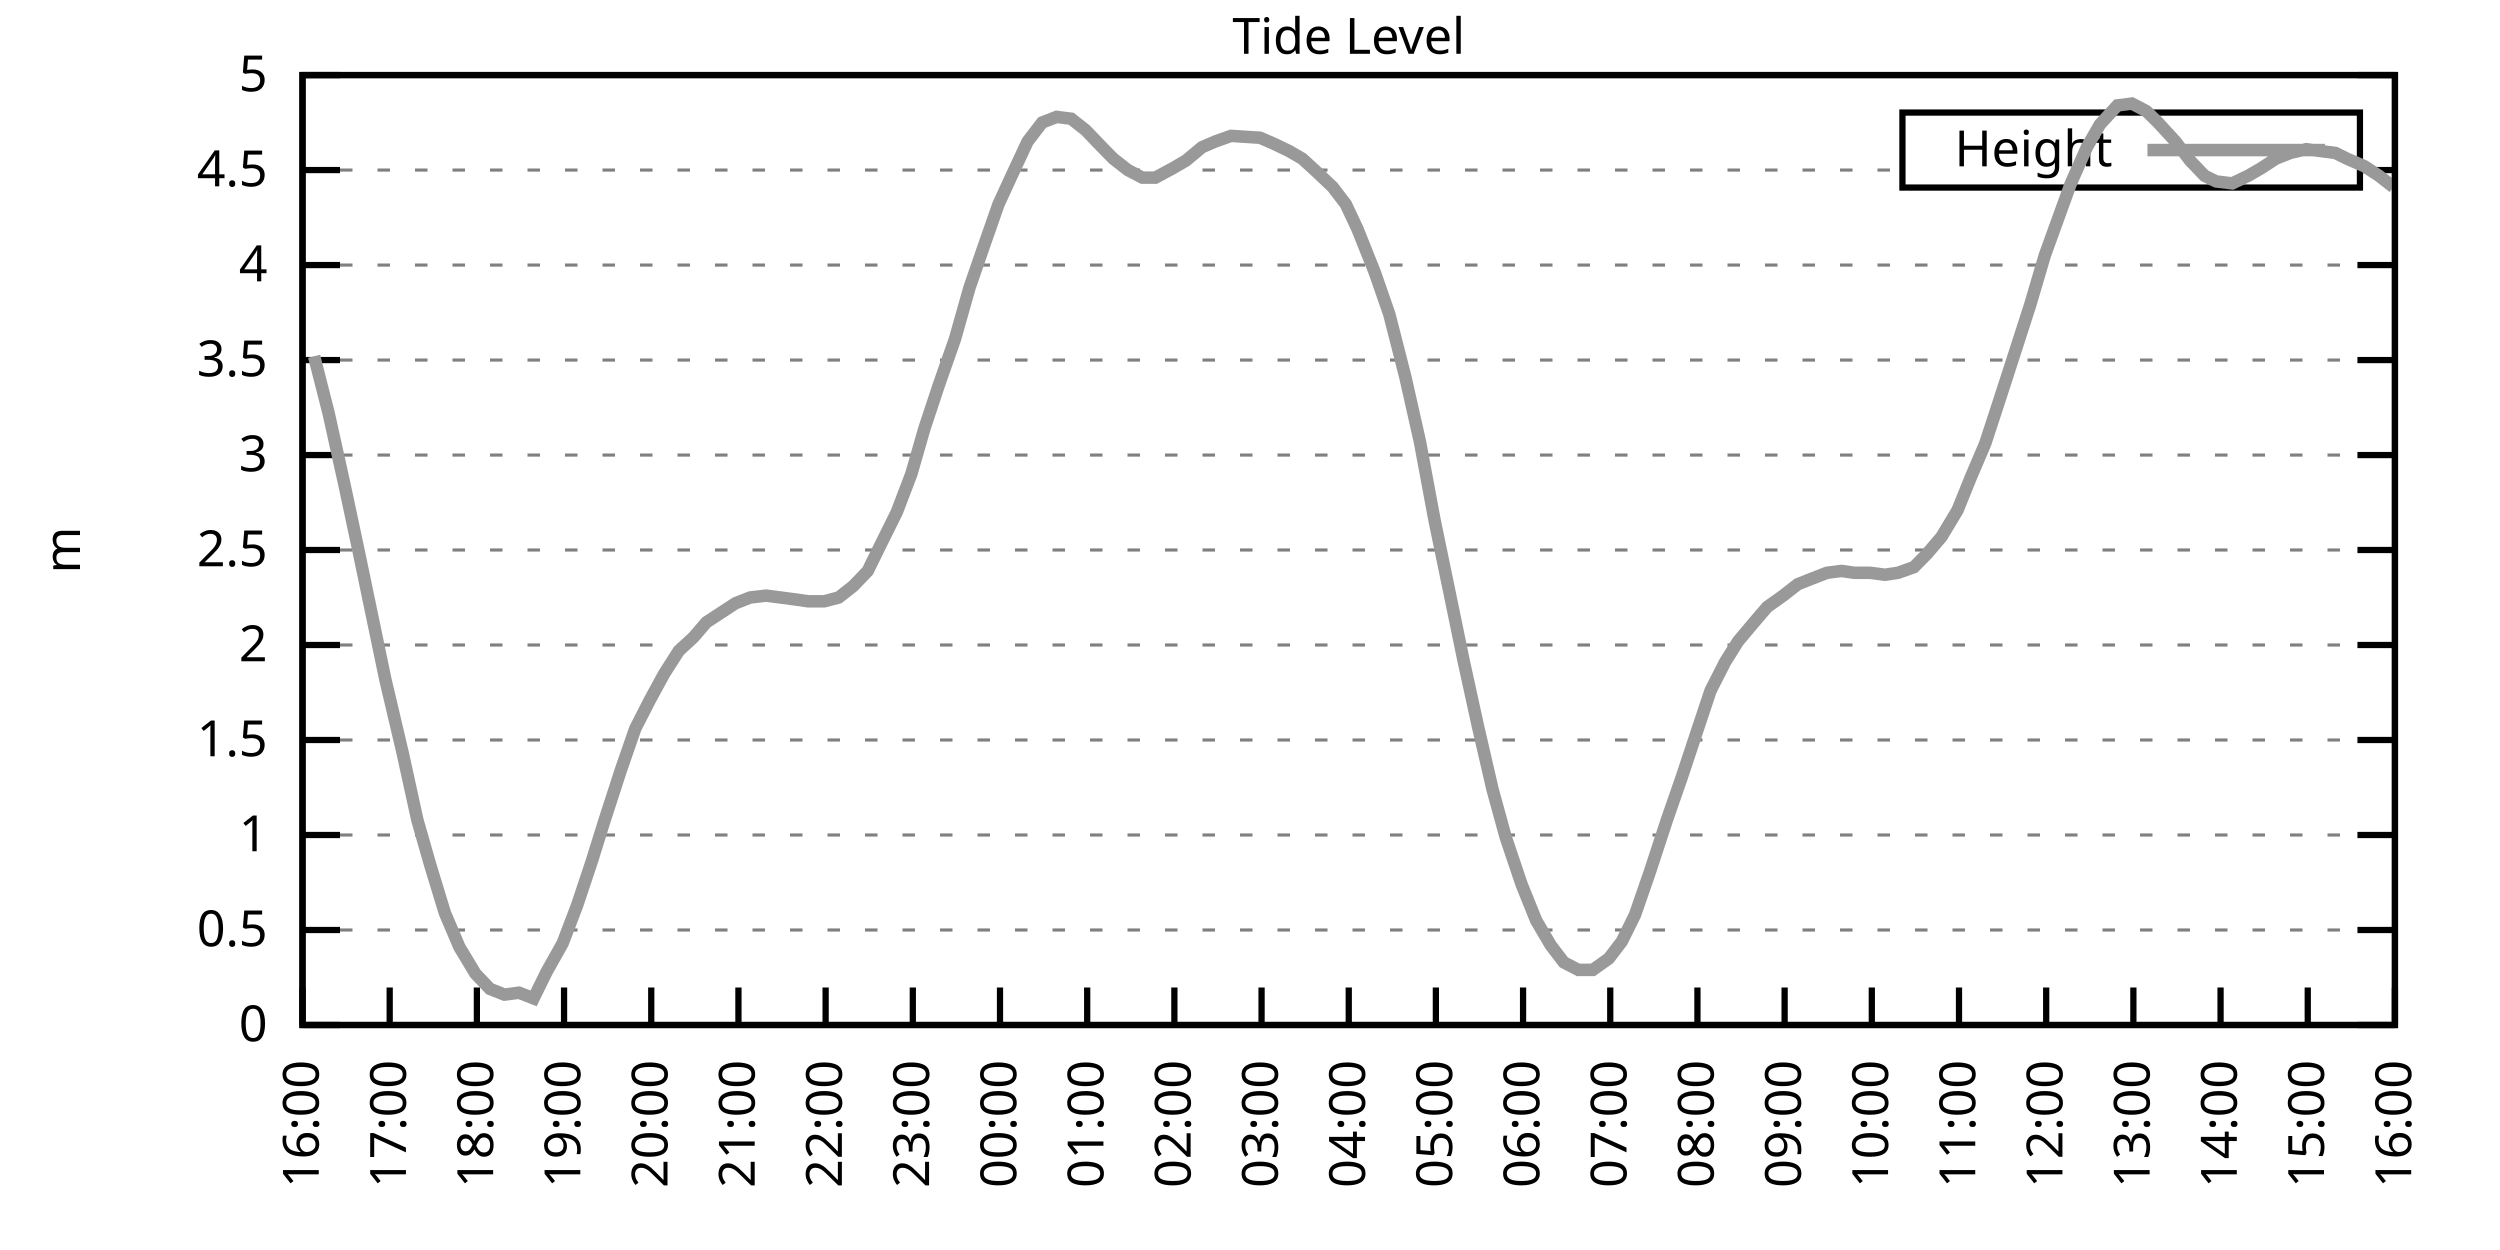
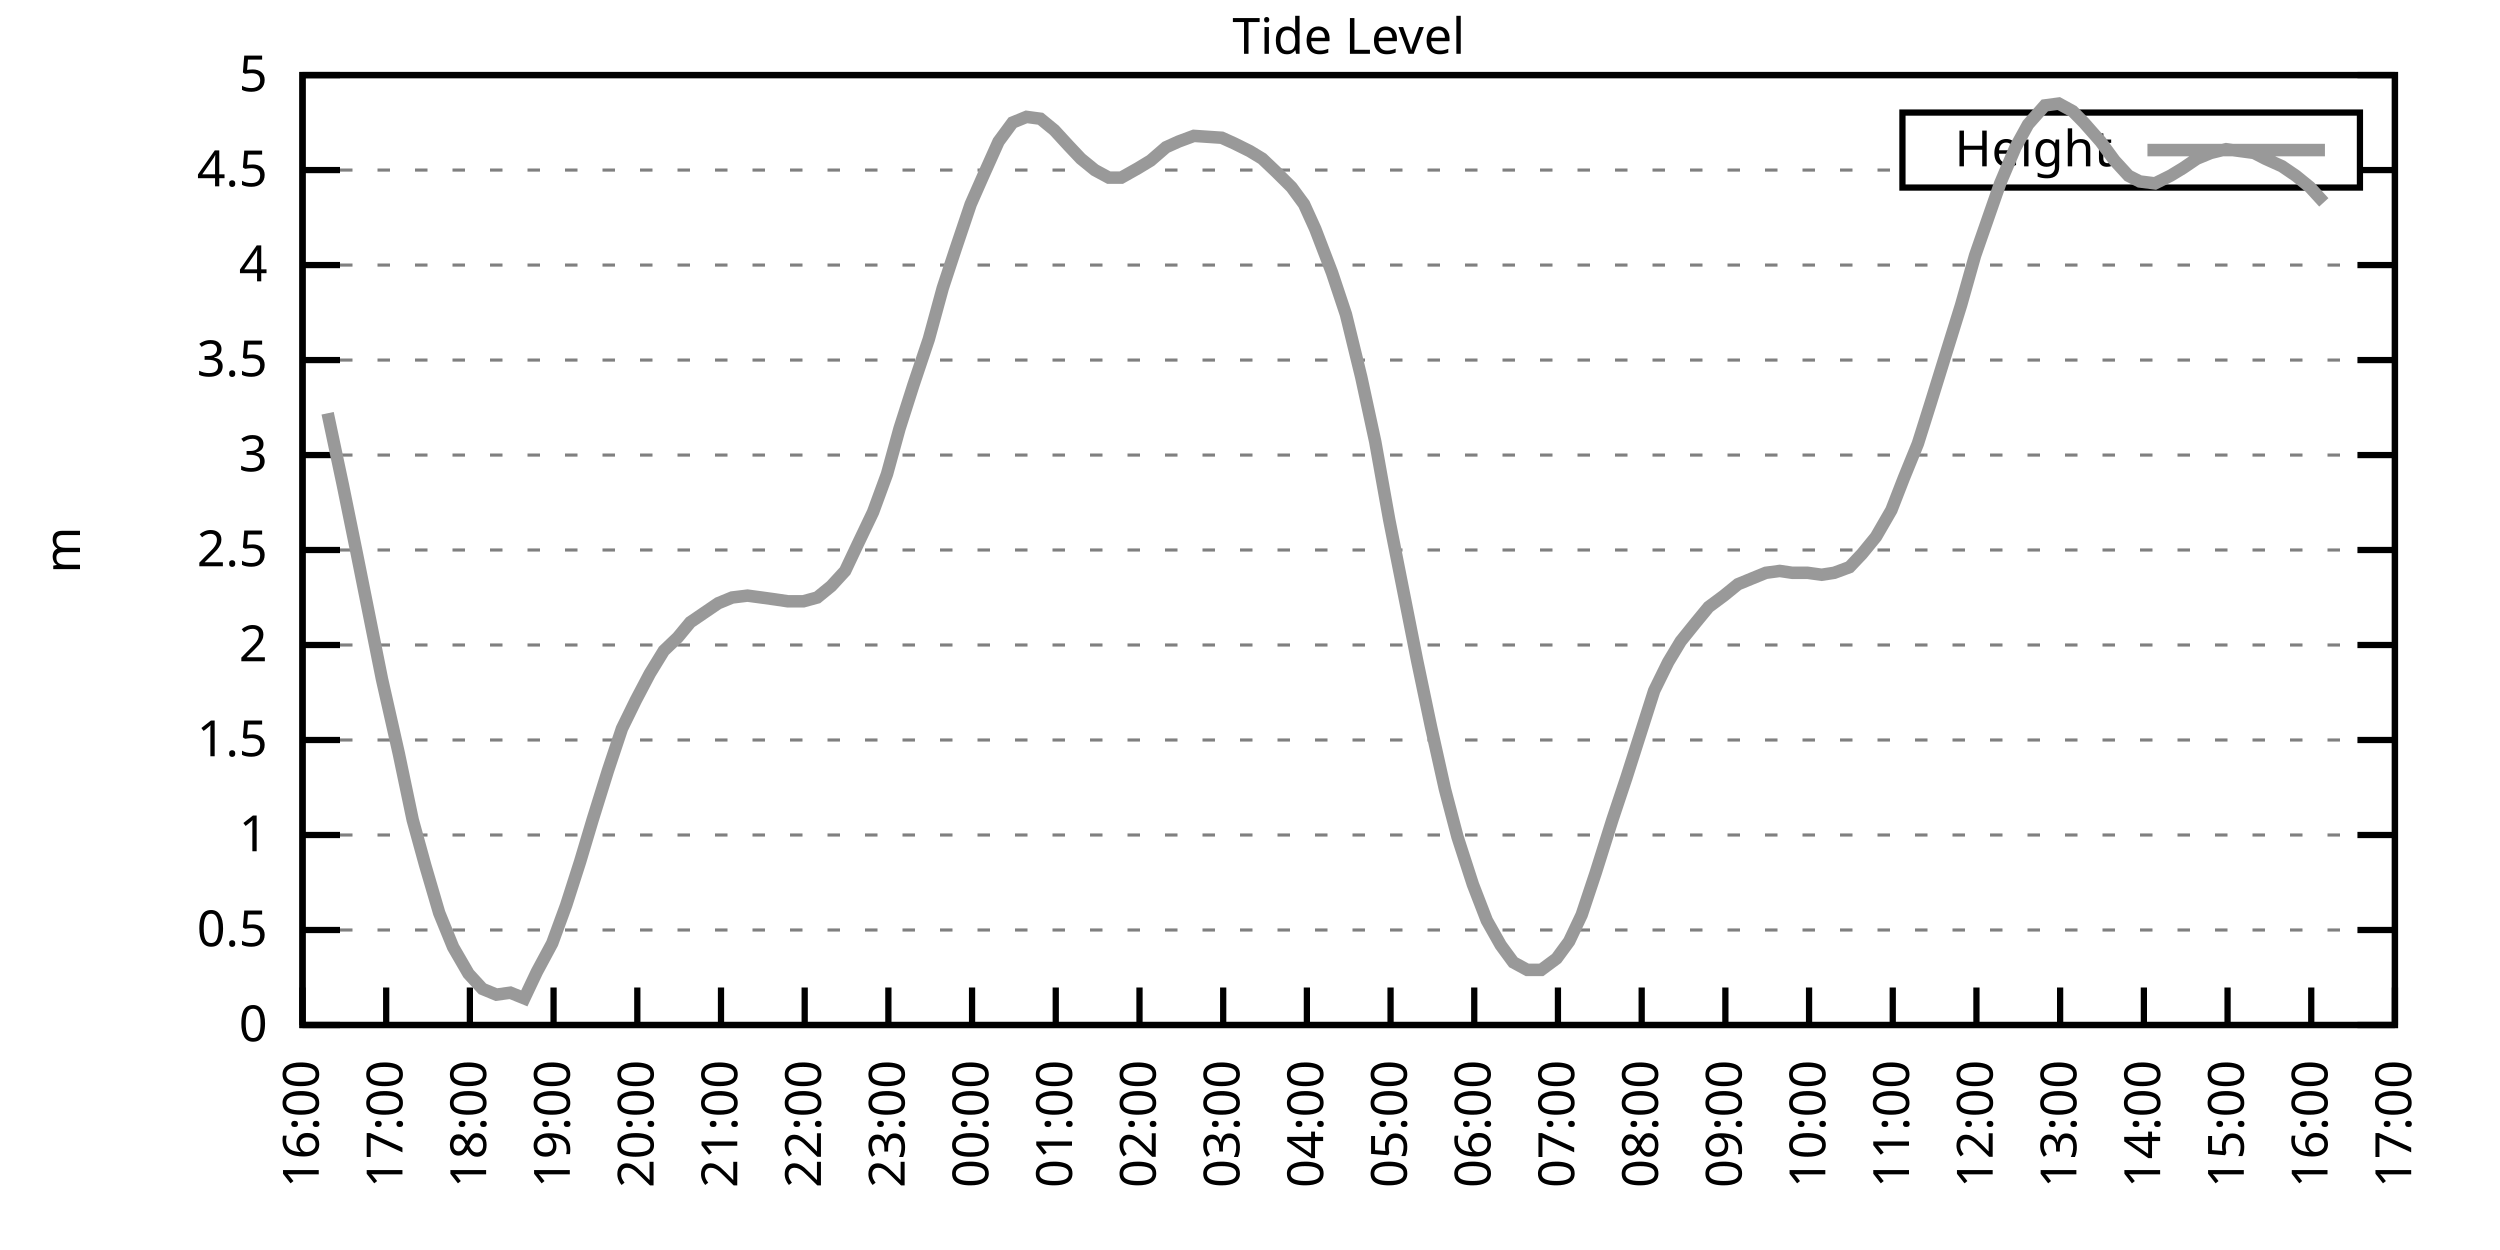
<svg xmlns="http://www.w3.org/2000/svg" xmlns:xlink="http://www.w3.org/1999/xlink" width="400" height="200" viewBox="0 0 400 200">
  <g id="gnuplot_canvas">
    <rect x="0" y="0" width="400" height="200" fill="none" />
    <defs>
      <circle id="gpDot" r="0.5" stroke-width="0.5" stroke="currentColor" />
      <path id="gpPt0" stroke-width="0.333" stroke="currentColor" d="M-1,0 h2 M0,-1 v2" />
      <path id="gpPt1" stroke-width="0.333" stroke="currentColor" d="M-1,-1 L1,1 M1,-1 L-1,1" />
      <path id="gpPt2" stroke-width="0.333" stroke="currentColor" d="M-1,0 L1,0 M0,-1 L0,1 M-1,-1 L1,1 M-1,1 L1,-1" />
      <rect id="gpPt3" stroke-width="0.333" stroke="currentColor" x="-1" y="-1" width="2" height="2" />
      <rect id="gpPt4" stroke-width="0.333" stroke="currentColor" fill="currentColor" x="-1" y="-1" width="2" height="2" />
      <circle id="gpPt5" stroke-width="0.333" stroke="currentColor" cx="0" cy="0" r="1" />
      <use xlink:href="#gpPt5" id="gpPt6" fill="currentColor" stroke="none" />
      <path id="gpPt7" stroke-width="0.333" stroke="currentColor" d="M0,-1.33 L-1.33,0.67 L1.33,0.67 z" />
      <use xlink:href="#gpPt7" id="gpPt8" fill="currentColor" stroke="none" />
      <use xlink:href="#gpPt7" id="gpPt9" stroke="currentColor" transform="rotate(180)" />
      <use xlink:href="#gpPt9" id="gpPt10" fill="currentColor" stroke="none" />
      <use xlink:href="#gpPt3" id="gpPt11" stroke="currentColor" transform="rotate(45)" />
      <use xlink:href="#gpPt11" id="gpPt12" fill="currentColor" stroke="none" />
      <path id="gpPt13" stroke-width="0.333" stroke="currentColor" d="M0,1.330 L1.265,0.411 L0.782,-1.067 L-0.782,-1.076 L-1.265,0.411 z" />
      <use xlink:href="#gpPt13" id="gpPt14" fill="currentColor" stroke="none" />
      <filter id="textbox" filterUnits="objectBoundingBox" x="0" y="0" height="1" width="1">
        <feFlood flood-color="white" flood-opacity="1" result="bgnd" />
        <feComposite in="SourceGraphic" in2="bgnd" operator="atop" />
      </filter>
      <filter id="greybox" filterUnits="objectBoundingBox" x="0" y="0" height="1" width="1">
        <feFlood flood-color="lightgrey" flood-opacity="1" result="grey" />
        <feComposite in="SourceGraphic" in2="grey" operator="atop" />
      </filter>
    </defs>
    <g fill="none" color="white" stroke="currentColor" stroke-width="1.00" stroke-linecap="butt" stroke-linejoin="miter">
</g>
    <g fill="none" color="black" stroke="currentColor" stroke-width="1.00" stroke-linecap="butt" stroke-linejoin="miter">
      <g stroke="none" shape-rendering="crispEdges">
        <polygon fill="rgb(255, 255, 255)" points="48.40,164.00 383.18,164.00 383.18,12.02 48.40,12.02 " />
      </g>
    </g>
    <g fill="none" color="black" stroke="currentColor" stroke-width="1.00" stroke-linecap="butt" stroke-linejoin="miter">
</g>
    <g fill="none" color="black" stroke="black" stroke-width="0.50" stroke-linecap="butt" stroke-linejoin="miter">
</g>
    <g fill="none" color="gray" stroke="currentColor" stroke-width="0.50" stroke-linecap="butt" stroke-linejoin="miter">
      <path stroke="gray" stroke-dasharray="2,4" class="gridline" d="M48.40,164.00 L383.19,164.00  " />
    </g>
    <g fill="none" color="gray" stroke="gray" stroke-width="1.00" stroke-linecap="butt" stroke-linejoin="miter">
</g>
    <g fill="none" color="black" stroke="currentColor" stroke-width="1.00" stroke-linecap="butt" stroke-linejoin="miter">
      <path stroke="black" d="M48.40,164.00 L54.40,164.00 M383.19,164.00 L377.19,164.00  " />
      <g transform="translate(42.80,166.60)" stroke="none" fill="black" font-family="Sans" font-size="8.00" text-anchor="end">
        <text>
          <tspan font-family="Sans"> 0</tspan>
        </text>
      </g>
    </g>
    <g fill="none" color="black" stroke="currentColor" stroke-width="1.00" stroke-linecap="butt" stroke-linejoin="miter">
</g>
    <g fill="none" color="black" stroke="black" stroke-width="0.50" stroke-linecap="butt" stroke-linejoin="miter">
</g>
    <g fill="none" color="gray" stroke="currentColor" stroke-width="0.50" stroke-linecap="butt" stroke-linejoin="miter">
      <path stroke="gray" stroke-dasharray="2,4" class="gridline" d="M48.40,148.80 L383.19,148.80  " />
    </g>
    <g fill="none" color="gray" stroke="gray" stroke-width="1.00" stroke-linecap="butt" stroke-linejoin="miter">
</g>
    <g fill="none" color="black" stroke="currentColor" stroke-width="1.00" stroke-linecap="butt" stroke-linejoin="miter">
      <path stroke="black" d="M48.40,148.80 L54.40,148.80 M383.19,148.80 L377.19,148.80  " />
      <g transform="translate(42.80,151.40)" stroke="none" fill="black" font-family="Sans" font-size="8.00" text-anchor="end">
        <text>
          <tspan font-family="Sans"> 0.5</tspan>
        </text>
      </g>
    </g>
    <g fill="none" color="black" stroke="currentColor" stroke-width="1.00" stroke-linecap="butt" stroke-linejoin="miter">
</g>
    <g fill="none" color="black" stroke="black" stroke-width="0.50" stroke-linecap="butt" stroke-linejoin="miter">
</g>
    <g fill="none" color="gray" stroke="currentColor" stroke-width="0.50" stroke-linecap="butt" stroke-linejoin="miter">
      <path stroke="gray" stroke-dasharray="2,4" class="gridline" d="M48.40,133.60 L383.19,133.60  " />
    </g>
    <g fill="none" color="gray" stroke="gray" stroke-width="1.00" stroke-linecap="butt" stroke-linejoin="miter">
</g>
    <g fill="none" color="black" stroke="currentColor" stroke-width="1.00" stroke-linecap="butt" stroke-linejoin="miter">
      <path stroke="black" d="M48.40,133.60 L54.40,133.60 M383.19,133.60 L377.19,133.60  " />
      <g transform="translate(42.80,136.20)" stroke="none" fill="black" font-family="Sans" font-size="8.00" text-anchor="end">
        <text>
          <tspan font-family="Sans"> 1</tspan>
        </text>
      </g>
    </g>
    <g fill="none" color="black" stroke="currentColor" stroke-width="1.00" stroke-linecap="butt" stroke-linejoin="miter">
</g>
    <g fill="none" color="black" stroke="black" stroke-width="0.50" stroke-linecap="butt" stroke-linejoin="miter">
</g>
    <g fill="none" color="gray" stroke="currentColor" stroke-width="0.50" stroke-linecap="butt" stroke-linejoin="miter">
      <path stroke="gray" stroke-dasharray="2,4" class="gridline" d="M48.40,118.40 L383.19,118.40  " />
    </g>
    <g fill="none" color="gray" stroke="gray" stroke-width="1.00" stroke-linecap="butt" stroke-linejoin="miter">
</g>
    <g fill="none" color="black" stroke="currentColor" stroke-width="1.00" stroke-linecap="butt" stroke-linejoin="miter">
      <path stroke="black" d="M48.40,118.40 L54.40,118.40 M383.19,118.40 L377.19,118.40  " />
      <g transform="translate(42.80,121.00)" stroke="none" fill="black" font-family="Sans" font-size="8.00" text-anchor="end">
        <text>
          <tspan font-family="Sans"> 1.5</tspan>
        </text>
      </g>
    </g>
    <g fill="none" color="black" stroke="currentColor" stroke-width="1.00" stroke-linecap="butt" stroke-linejoin="miter">
</g>
    <g fill="none" color="black" stroke="black" stroke-width="0.50" stroke-linecap="butt" stroke-linejoin="miter">
</g>
    <g fill="none" color="gray" stroke="currentColor" stroke-width="0.50" stroke-linecap="butt" stroke-linejoin="miter">
      <path stroke="gray" stroke-dasharray="2,4" class="gridline" d="M48.40,103.20 L383.19,103.20  " />
    </g>
    <g fill="none" color="gray" stroke="gray" stroke-width="1.00" stroke-linecap="butt" stroke-linejoin="miter">
</g>
    <g fill="none" color="black" stroke="currentColor" stroke-width="1.00" stroke-linecap="butt" stroke-linejoin="miter">
      <path stroke="black" d="M48.40,103.20 L54.40,103.20 M383.19,103.20 L377.19,103.20  " />
      <g transform="translate(42.80,105.80)" stroke="none" fill="black" font-family="Sans" font-size="8.00" text-anchor="end">
        <text>
          <tspan font-family="Sans"> 2</tspan>
        </text>
      </g>
    </g>
    <g fill="none" color="black" stroke="currentColor" stroke-width="1.00" stroke-linecap="butt" stroke-linejoin="miter">
</g>
    <g fill="none" color="black" stroke="black" stroke-width="0.50" stroke-linecap="butt" stroke-linejoin="miter">
</g>
    <g fill="none" color="gray" stroke="currentColor" stroke-width="0.50" stroke-linecap="butt" stroke-linejoin="miter">
      <path stroke="gray" stroke-dasharray="2,4" class="gridline" d="M48.40,88.00 L383.19,88.00  " />
    </g>
    <g fill="none" color="gray" stroke="gray" stroke-width="1.00" stroke-linecap="butt" stroke-linejoin="miter">
</g>
    <g fill="none" color="black" stroke="currentColor" stroke-width="1.00" stroke-linecap="butt" stroke-linejoin="miter">
      <path stroke="black" d="M48.40,88.00 L54.40,88.00 M383.19,88.00 L377.19,88.00  " />
      <g transform="translate(42.80,90.60)" stroke="none" fill="black" font-family="Sans" font-size="8.00" text-anchor="end">
        <text>
          <tspan font-family="Sans"> 2.5</tspan>
        </text>
      </g>
    </g>
    <g fill="none" color="black" stroke="currentColor" stroke-width="1.00" stroke-linecap="butt" stroke-linejoin="miter">
</g>
    <g fill="none" color="black" stroke="black" stroke-width="0.50" stroke-linecap="butt" stroke-linejoin="miter">
</g>
    <g fill="none" color="gray" stroke="currentColor" stroke-width="0.50" stroke-linecap="butt" stroke-linejoin="miter">
      <path stroke="gray" stroke-dasharray="2,4" class="gridline" d="M48.40,72.81 L383.19,72.81  " />
    </g>
    <g fill="none" color="gray" stroke="gray" stroke-width="1.00" stroke-linecap="butt" stroke-linejoin="miter">
</g>
    <g fill="none" color="black" stroke="currentColor" stroke-width="1.00" stroke-linecap="butt" stroke-linejoin="miter">
      <path stroke="black" d="M48.40,72.81 L54.40,72.81 M383.19,72.81 L377.19,72.81  " />
      <g transform="translate(42.80,75.41)" stroke="none" fill="black" font-family="Sans" font-size="8.00" text-anchor="end">
        <text>
          <tspan font-family="Sans"> 3</tspan>
        </text>
      </g>
    </g>
    <g fill="none" color="black" stroke="currentColor" stroke-width="1.00" stroke-linecap="butt" stroke-linejoin="miter">
</g>
    <g fill="none" color="black" stroke="black" stroke-width="0.50" stroke-linecap="butt" stroke-linejoin="miter">
</g>
    <g fill="none" color="gray" stroke="currentColor" stroke-width="0.50" stroke-linecap="butt" stroke-linejoin="miter">
      <path stroke="gray" stroke-dasharray="2,4" class="gridline" d="M48.40,57.61 L383.19,57.61  " />
    </g>
    <g fill="none" color="gray" stroke="gray" stroke-width="1.00" stroke-linecap="butt" stroke-linejoin="miter">
</g>
    <g fill="none" color="black" stroke="currentColor" stroke-width="1.00" stroke-linecap="butt" stroke-linejoin="miter">
      <path stroke="black" d="M48.40,57.61 L54.40,57.61 M383.19,57.61 L377.19,57.61  " />
      <g transform="translate(42.80,60.21)" stroke="none" fill="black" font-family="Sans" font-size="8.00" text-anchor="end">
        <text>
          <tspan font-family="Sans"> 3.5</tspan>
        </text>
      </g>
    </g>
    <g fill="none" color="black" stroke="currentColor" stroke-width="1.00" stroke-linecap="butt" stroke-linejoin="miter">
</g>
    <g fill="none" color="black" stroke="black" stroke-width="0.50" stroke-linecap="butt" stroke-linejoin="miter">
</g>
    <g fill="none" color="gray" stroke="currentColor" stroke-width="0.50" stroke-linecap="butt" stroke-linejoin="miter">
      <path stroke="gray" stroke-dasharray="2,4" class="gridline" d="M48.40,42.41 L383.19,42.41  " />
    </g>
    <g fill="none" color="gray" stroke="gray" stroke-width="1.00" stroke-linecap="butt" stroke-linejoin="miter">
</g>
    <g fill="none" color="black" stroke="currentColor" stroke-width="1.00" stroke-linecap="butt" stroke-linejoin="miter">
      <path stroke="black" d="M48.40,42.41 L54.40,42.41 M383.19,42.41 L377.19,42.41  " />
      <g transform="translate(42.80,45.01)" stroke="none" fill="black" font-family="Sans" font-size="8.00" text-anchor="end">
        <text>
          <tspan font-family="Sans"> 4</tspan>
        </text>
      </g>
    </g>
    <g fill="none" color="black" stroke="currentColor" stroke-width="1.00" stroke-linecap="butt" stroke-linejoin="miter">
</g>
    <g fill="none" color="black" stroke="black" stroke-width="0.50" stroke-linecap="butt" stroke-linejoin="miter">
</g>
    <g fill="none" color="gray" stroke="currentColor" stroke-width="0.50" stroke-linecap="butt" stroke-linejoin="miter">
      <path stroke="gray" stroke-dasharray="2,4" class="gridline" d="M48.40,27.21 L304.39,27.21 M377.59,27.21 L383.19,27.21  " />
    </g>
    <g fill="none" color="gray" stroke="gray" stroke-width="1.00" stroke-linecap="butt" stroke-linejoin="miter">
</g>
    <g fill="none" color="black" stroke="currentColor" stroke-width="1.00" stroke-linecap="butt" stroke-linejoin="miter">
      <path stroke="black" d="M48.40,27.21 L54.40,27.21 M383.19,27.21 L377.19,27.21  " />
      <g transform="translate(42.80,29.81)" stroke="none" fill="black" font-family="Sans" font-size="8.00" text-anchor="end">
        <text>
          <tspan font-family="Sans"> 4.5</tspan>
        </text>
      </g>
    </g>
    <g fill="none" color="black" stroke="currentColor" stroke-width="1.00" stroke-linecap="butt" stroke-linejoin="miter">
</g>
    <g fill="none" color="black" stroke="black" stroke-width="0.50" stroke-linecap="butt" stroke-linejoin="miter">
</g>
    <g fill="none" color="gray" stroke="currentColor" stroke-width="0.50" stroke-linecap="butt" stroke-linejoin="miter">
      <path stroke="gray" stroke-dasharray="2,4" class="gridline" d="M48.40,12.01 L383.19,12.01  " />
    </g>
    <g fill="none" color="gray" stroke="gray" stroke-width="1.00" stroke-linecap="butt" stroke-linejoin="miter">
</g>
    <g fill="none" color="black" stroke="currentColor" stroke-width="1.00" stroke-linecap="butt" stroke-linejoin="miter">
      <path stroke="black" d="M48.40,12.01 L54.40,12.01 M383.19,12.01 L377.19,12.01  " />
      <g transform="translate(42.80,14.61)" stroke="none" fill="black" font-family="Sans" font-size="8.00" text-anchor="end">
        <text>
          <tspan font-family="Sans"> 5</tspan>
        </text>
      </g>
    </g>
    <g fill="none" color="black" stroke="currentColor" stroke-width="1.00" stroke-linecap="butt" stroke-linejoin="miter">
      <path stroke="black" d="M48.40,164.00 L48.40,158.00  " />
      <g transform="translate(51.00,169.60) rotate(270.00)" stroke="none" fill="black" font-family="Sans" font-size="8.00" text-anchor="end">
        <text>
          <tspan font-family="Sans">16:00</tspan>
        </text>
      </g>
    </g>
    <g fill="none" color="black" stroke="currentColor" stroke-width="1.00" stroke-linecap="butt" stroke-linejoin="miter">
-       <path stroke="black" d="M62.35,164.00 L62.35,158.00  " />
-       <g transform="translate(64.95,169.60) rotate(270.00)" stroke="none" fill="black" font-family="Sans" font-size="8.00" text-anchor="end">
+       <path stroke="black" d="M61.79,164.00 L61.79,158.00  " />
+       <g transform="translate(64.39,169.60) rotate(270.00)" stroke="none" fill="black" font-family="Sans" font-size="8.00" text-anchor="end">
        <text>
          <tspan font-family="Sans">17:00</tspan>
        </text>
      </g>
    </g>
    <g fill="none" color="black" stroke="currentColor" stroke-width="1.00" stroke-linecap="butt" stroke-linejoin="miter">
-       <path stroke="black" d="M76.30,164.00 L76.30,158.00  " />
-       <g transform="translate(78.90,169.60) rotate(270.00)" stroke="none" fill="black" font-family="Sans" font-size="8.00" text-anchor="end">
+       <path stroke="black" d="M75.18,164.00 L75.18,158.00  " />
+       <g transform="translate(77.78,169.60) rotate(270.00)" stroke="none" fill="black" font-family="Sans" font-size="8.00" text-anchor="end">
        <text>
          <tspan font-family="Sans">18:00</tspan>
        </text>
      </g>
    </g>
    <g fill="none" color="black" stroke="currentColor" stroke-width="1.00" stroke-linecap="butt" stroke-linejoin="miter">
-       <path stroke="black" d="M90.25,164.00 L90.25,158.00  " />
-       <g transform="translate(92.85,169.60) rotate(270.00)" stroke="none" fill="black" font-family="Sans" font-size="8.00" text-anchor="end">
+       <path stroke="black" d="M88.57,164.00 L88.57,158.00  " />
+       <g transform="translate(91.17,169.60) rotate(270.00)" stroke="none" fill="black" font-family="Sans" font-size="8.00" text-anchor="end">
        <text>
          <tspan font-family="Sans">19:00</tspan>
        </text>
      </g>
    </g>
    <g fill="none" color="black" stroke="currentColor" stroke-width="1.00" stroke-linecap="butt" stroke-linejoin="miter">
-       <path stroke="black" d="M104.20,164.00 L104.20,158.00  " />
-       <g transform="translate(106.80,169.60) rotate(270.00)" stroke="none" fill="black" font-family="Sans" font-size="8.00" text-anchor="end">
+       <path stroke="black" d="M101.97,164.00 L101.97,158.00  " />
+       <g transform="translate(104.57,169.60) rotate(270.00)" stroke="none" fill="black" font-family="Sans" font-size="8.00" text-anchor="end">
        <text>
          <tspan font-family="Sans">20:00</tspan>
        </text>
      </g>
    </g>
    <g fill="none" color="black" stroke="currentColor" stroke-width="1.00" stroke-linecap="butt" stroke-linejoin="miter">
-       <path stroke="black" d="M118.15,164.00 L118.15,158.00  " />
-       <g transform="translate(120.75,169.60) rotate(270.00)" stroke="none" fill="black" font-family="Sans" font-size="8.00" text-anchor="end">
+       <path stroke="black" d="M115.36,164.00 L115.36,158.00  " />
+       <g transform="translate(117.96,169.60) rotate(270.00)" stroke="none" fill="black" font-family="Sans" font-size="8.00" text-anchor="end">
        <text>
          <tspan font-family="Sans">21:00</tspan>
        </text>
      </g>
    </g>
    <g fill="none" color="black" stroke="currentColor" stroke-width="1.00" stroke-linecap="butt" stroke-linejoin="miter">
-       <path stroke="black" d="M132.10,164.00 L132.10,158.00  " />
-       <g transform="translate(134.70,169.60) rotate(270.00)" stroke="none" fill="black" font-family="Sans" font-size="8.00" text-anchor="end">
+       <path stroke="black" d="M128.75,164.00 L128.75,158.00  " />
+       <g transform="translate(131.35,169.60) rotate(270.00)" stroke="none" fill="black" font-family="Sans" font-size="8.00" text-anchor="end">
        <text>
          <tspan font-family="Sans">22:00</tspan>
        </text>
      </g>
    </g>
    <g fill="none" color="black" stroke="currentColor" stroke-width="1.00" stroke-linecap="butt" stroke-linejoin="miter">
-       <path stroke="black" d="M146.05,164.00 L146.05,158.00  " />
-       <g transform="translate(148.65,169.60) rotate(270.00)" stroke="none" fill="black" font-family="Sans" font-size="8.00" text-anchor="end">
+       <path stroke="black" d="M142.14,164.00 L142.14,158.00  " />
+       <g transform="translate(144.74,169.60) rotate(270.00)" stroke="none" fill="black" font-family="Sans" font-size="8.00" text-anchor="end">
        <text>
          <tspan font-family="Sans">23:00</tspan>
        </text>
      </g>
    </g>
    <g fill="none" color="black" stroke="currentColor" stroke-width="1.00" stroke-linecap="butt" stroke-linejoin="miter">
-       <path stroke="black" d="M160.00,164.00 L160.00,158.00  " />
-       <g transform="translate(162.60,169.60) rotate(270.00)" stroke="none" fill="black" font-family="Sans" font-size="8.00" text-anchor="end">
+       <path stroke="black" d="M155.53,164.00 L155.53,158.00  " />
+       <g transform="translate(158.13,169.60) rotate(270.00)" stroke="none" fill="black" font-family="Sans" font-size="8.00" text-anchor="end">
        <text>
          <tspan font-family="Sans">00:00</tspan>
        </text>
      </g>
    </g>
    <g fill="none" color="black" stroke="currentColor" stroke-width="1.00" stroke-linecap="butt" stroke-linejoin="miter">
-       <path stroke="black" d="M173.95,164.00 L173.95,158.00  " />
-       <g transform="translate(176.55,169.60) rotate(270.00)" stroke="none" fill="black" font-family="Sans" font-size="8.00" text-anchor="end">
+       <path stroke="black" d="M168.92,164.00 L168.92,158.00  " />
+       <g transform="translate(171.52,169.60) rotate(270.00)" stroke="none" fill="black" font-family="Sans" font-size="8.00" text-anchor="end">
        <text>
          <tspan font-family="Sans">01:00</tspan>
        </text>
      </g>
    </g>
    <g fill="none" color="black" stroke="currentColor" stroke-width="1.00" stroke-linecap="butt" stroke-linejoin="miter">
-       <path stroke="black" d="M187.90,164.00 L187.90,158.00  " />
-       <g transform="translate(190.50,169.60) rotate(270.00)" stroke="none" fill="black" font-family="Sans" font-size="8.00" text-anchor="end">
+       <path stroke="black" d="M182.32,164.00 L182.32,158.00  " />
+       <g transform="translate(184.92,169.60) rotate(270.00)" stroke="none" fill="black" font-family="Sans" font-size="8.00" text-anchor="end">
        <text>
          <tspan font-family="Sans">02:00</tspan>
        </text>
      </g>
    </g>
    <g fill="none" color="black" stroke="currentColor" stroke-width="1.00" stroke-linecap="butt" stroke-linejoin="miter">
-       <path stroke="black" d="M201.85,164.00 L201.85,158.00  " />
-       <g transform="translate(204.45,169.60) rotate(270.00)" stroke="none" fill="black" font-family="Sans" font-size="8.00" text-anchor="end">
+       <path stroke="black" d="M195.71,164.00 L195.71,158.00  " />
+       <g transform="translate(198.31,169.60) rotate(270.00)" stroke="none" fill="black" font-family="Sans" font-size="8.00" text-anchor="end">
        <text>
          <tspan font-family="Sans">03:00</tspan>
        </text>
      </g>
    </g>
    <g fill="none" color="black" stroke="currentColor" stroke-width="1.00" stroke-linecap="butt" stroke-linejoin="miter">
-       <path stroke="black" d="M215.80,164.00 L215.80,158.00  " />
-       <g transform="translate(218.40,169.60) rotate(270.00)" stroke="none" fill="black" font-family="Sans" font-size="8.00" text-anchor="end">
+       <path stroke="black" d="M209.10,164.00 L209.10,158.00  " />
+       <g transform="translate(211.70,169.60) rotate(270.00)" stroke="none" fill="black" font-family="Sans" font-size="8.00" text-anchor="end">
        <text>
          <tspan font-family="Sans">04:00</tspan>
        </text>
      </g>
    </g>
    <g fill="none" color="black" stroke="currentColor" stroke-width="1.00" stroke-linecap="butt" stroke-linejoin="miter">
-       <path stroke="black" d="M229.74,164.00 L229.74,158.00  " />
-       <g transform="translate(232.34,169.60) rotate(270.00)" stroke="none" fill="black" font-family="Sans" font-size="8.00" text-anchor="end">
+       <path stroke="black" d="M222.49,164.00 L222.49,158.00  " />
+       <g transform="translate(225.09,169.60) rotate(270.00)" stroke="none" fill="black" font-family="Sans" font-size="8.00" text-anchor="end">
        <text>
          <tspan font-family="Sans">05:00</tspan>
        </text>
      </g>
    </g>
    <g fill="none" color="black" stroke="currentColor" stroke-width="1.00" stroke-linecap="butt" stroke-linejoin="miter">
-       <path stroke="black" d="M243.69,164.00 L243.69,158.00  " />
-       <g transform="translate(246.29,169.60) rotate(270.00)" stroke="none" fill="black" font-family="Sans" font-size="8.00" text-anchor="end">
+       <path stroke="black" d="M235.88,164.00 L235.88,158.00  " />
+       <g transform="translate(238.48,169.60) rotate(270.00)" stroke="none" fill="black" font-family="Sans" font-size="8.00" text-anchor="end">
        <text>
          <tspan font-family="Sans">06:00</tspan>
        </text>
      </g>
    </g>
    <g fill="none" color="black" stroke="currentColor" stroke-width="1.00" stroke-linecap="butt" stroke-linejoin="miter">
-       <path stroke="black" d="M257.64,164.00 L257.64,158.00  " />
-       <g transform="translate(260.24,169.60) rotate(270.00)" stroke="none" fill="black" font-family="Sans" font-size="8.00" text-anchor="end">
+       <path stroke="black" d="M249.27,164.00 L249.27,158.00  " />
+       <g transform="translate(251.87,169.60) rotate(270.00)" stroke="none" fill="black" font-family="Sans" font-size="8.00" text-anchor="end">
        <text>
          <tspan font-family="Sans">07:00</tspan>
        </text>
      </g>
    </g>
    <g fill="none" color="black" stroke="currentColor" stroke-width="1.00" stroke-linecap="butt" stroke-linejoin="miter">
-       <path stroke="black" d="M271.59,164.00 L271.59,158.00  " />
-       <g transform="translate(274.19,169.60) rotate(270.00)" stroke="none" fill="black" font-family="Sans" font-size="8.00" text-anchor="end">
+       <path stroke="black" d="M262.67,164.00 L262.67,158.00  " />
+       <g transform="translate(265.27,169.60) rotate(270.00)" stroke="none" fill="black" font-family="Sans" font-size="8.00" text-anchor="end">
        <text>
          <tspan font-family="Sans">08:00</tspan>
        </text>
      </g>
    </g>
    <g fill="none" color="black" stroke="currentColor" stroke-width="1.00" stroke-linecap="butt" stroke-linejoin="miter">
-       <path stroke="black" d="M285.54,164.00 L285.54,158.00  " />
-       <g transform="translate(288.14,169.60) rotate(270.00)" stroke="none" fill="black" font-family="Sans" font-size="8.00" text-anchor="end">
+       <path stroke="black" d="M276.06,164.00 L276.06,158.00  " />
+       <g transform="translate(278.66,169.60) rotate(270.00)" stroke="none" fill="black" font-family="Sans" font-size="8.00" text-anchor="end">
        <text>
          <tspan font-family="Sans">09:00</tspan>
        </text>
      </g>
    </g>
    <g fill="none" color="black" stroke="currentColor" stroke-width="1.00" stroke-linecap="butt" stroke-linejoin="miter">
-       <path stroke="black" d="M299.49,164.00 L299.49,158.00  " />
-       <g transform="translate(302.09,169.60) rotate(270.00)" stroke="none" fill="black" font-family="Sans" font-size="8.00" text-anchor="end">
+       <path stroke="black" d="M289.45,164.00 L289.45,158.00  " />
+       <g transform="translate(292.05,169.60) rotate(270.00)" stroke="none" fill="black" font-family="Sans" font-size="8.00" text-anchor="end">
        <text>
          <tspan font-family="Sans">10:00</tspan>
        </text>
      </g>
    </g>
    <g fill="none" color="black" stroke="currentColor" stroke-width="1.00" stroke-linecap="butt" stroke-linejoin="miter">
-       <path stroke="black" d="M313.44,164.00 L313.44,158.00  " />
-       <g transform="translate(316.04,169.60) rotate(270.00)" stroke="none" fill="black" font-family="Sans" font-size="8.00" text-anchor="end">
+       <path stroke="black" d="M302.84,164.00 L302.84,158.00  " />
+       <g transform="translate(305.44,169.60) rotate(270.00)" stroke="none" fill="black" font-family="Sans" font-size="8.00" text-anchor="end">
        <text>
          <tspan font-family="Sans">11:00</tspan>
        </text>
      </g>
    </g>
    <g fill="none" color="black" stroke="currentColor" stroke-width="1.00" stroke-linecap="butt" stroke-linejoin="miter">
-       <path stroke="black" d="M327.39,164.00 L327.39,158.00  " />
-       <g transform="translate(329.99,169.60) rotate(270.00)" stroke="none" fill="black" font-family="Sans" font-size="8.00" text-anchor="end">
+       <path stroke="black" d="M316.23,164.00 L316.23,158.00  " />
+       <g transform="translate(318.83,169.60) rotate(270.00)" stroke="none" fill="black" font-family="Sans" font-size="8.00" text-anchor="end">
        <text>
          <tspan font-family="Sans">12:00</tspan>
        </text>
      </g>
    </g>
    <g fill="none" color="black" stroke="currentColor" stroke-width="1.00" stroke-linecap="butt" stroke-linejoin="miter">
-       <path stroke="black" d="M341.34,164.00 L341.34,158.00  " />
-       <g transform="translate(343.94,169.60) rotate(270.00)" stroke="none" fill="black" font-family="Sans" font-size="8.00" text-anchor="end">
+       <path stroke="black" d="M329.62,164.00 L329.62,158.00  " />
+       <g transform="translate(332.22,169.60) rotate(270.00)" stroke="none" fill="black" font-family="Sans" font-size="8.00" text-anchor="end">
        <text>
          <tspan font-family="Sans">13:00</tspan>
        </text>
      </g>
    </g>
    <g fill="none" color="black" stroke="currentColor" stroke-width="1.00" stroke-linecap="butt" stroke-linejoin="miter">
-       <path stroke="black" d="M355.29,164.00 L355.29,158.00  " />
-       <g transform="translate(357.89,169.60) rotate(270.00)" stroke="none" fill="black" font-family="Sans" font-size="8.00" text-anchor="end">
+       <path stroke="black" d="M343.02,164.00 L343.02,158.00  " />
+       <g transform="translate(345.62,169.60) rotate(270.00)" stroke="none" fill="black" font-family="Sans" font-size="8.00" text-anchor="end">
        <text>
          <tspan font-family="Sans">14:00</tspan>
        </text>
      </g>
    </g>
    <g fill="none" color="black" stroke="currentColor" stroke-width="1.00" stroke-linecap="butt" stroke-linejoin="miter">
-       <path stroke="black" d="M369.24,164.00 L369.24,158.00  " />
-       <g transform="translate(371.84,169.60) rotate(270.00)" stroke="none" fill="black" font-family="Sans" font-size="8.00" text-anchor="end">
+       <path stroke="black" d="M356.41,164.00 L356.41,158.00  " />
+       <g transform="translate(359.01,169.60) rotate(270.00)" stroke="none" fill="black" font-family="Sans" font-size="8.00" text-anchor="end">
        <text>
          <tspan font-family="Sans">15:00</tspan>
+         </text>
+       </g>
+     </g>
+     <g fill="none" color="black" stroke="currentColor" stroke-width="1.00" stroke-linecap="butt" stroke-linejoin="miter">
+       <path stroke="black" d="M369.80,164.00 L369.80,158.00  " />
+       <g transform="translate(372.40,169.60) rotate(270.00)" stroke="none" fill="black" font-family="Sans" font-size="8.00" text-anchor="end">
+         <text>
+           <tspan font-family="Sans">16:00</tspan>
        </text>
      </g>
    </g>
    <g fill="none" color="black" stroke="currentColor" stroke-width="1.00" stroke-linecap="butt" stroke-linejoin="miter">
      <path stroke="black" d="M383.19,164.00 L383.19,158.00  " />
      <g transform="translate(385.79,169.60) rotate(270.00)" stroke="none" fill="black" font-family="Sans" font-size="8.00" text-anchor="end">
        <text>
-           <tspan font-family="Sans">16:00</tspan>
+           <tspan font-family="Sans">17:00</tspan>
        </text>
      </g>
    </g>
    <g fill="none" color="black" stroke="currentColor" stroke-width="1.00" stroke-linecap="butt" stroke-linejoin="miter">
</g>
    <g fill="none" color="black" stroke="currentColor" stroke-width="1.00" stroke-linecap="butt" stroke-linejoin="miter">
      <path stroke="black" d="M48.40,12.01 L48.40,164.00 L383.19,164.00 L383.19,12.01 L48.40,12.01 Z  " />
    </g>
    <g fill="none" color="black" stroke="currentColor" stroke-width="1.00" stroke-linecap="butt" stroke-linejoin="miter">
</g>
    <g fill="none" color="black" stroke="currentColor" stroke-width="1.00" stroke-linecap="butt" stroke-linejoin="miter">
      <path stroke="black" d="M304.39,30.01 L304.39,18.01 L377.59,18.01 L377.59,30.01 L304.39,30.01 Z  " />
    </g>
    <g id="Tide_level_plot_1">
      <g fill="none" color="white" stroke="black" stroke-width="2.00" stroke-linecap="butt" stroke-linejoin="miter">
</g>
      <g fill="none" color="black" stroke="currentColor" stroke-width="2.00" stroke-linecap="butt" stroke-linejoin="miter">
        <g transform="translate(337.99,26.61)" stroke="none" fill="black" font-family="Sans" font-size="8.00" text-anchor="end">
          <text>
            <tspan font-family="Sans">Height</tspan>
          </text>
        </g>
      </g>
      <g fill="none" color="black" stroke="currentColor" stroke-width="2.00" stroke-linecap="butt" stroke-linejoin="miter">
-         <path stroke="rgb(153, 153, 153)" d="M343.59,24.01 L371.99,24.01 M50.26,57.00 L52.58,66.12 L55.14,77.67 L57.47,88.61 L61.65,108.68 L64.44,120.53   L66.77,131.17 L68.86,138.47 L71.18,146.07 L73.51,151.54 L76.07,155.79 L78.39,158.22 L80.72,159.14 L83.04,158.83   L85.37,159.74 L87.46,155.49 L90.02,150.93 L92.34,144.85 L94.67,137.86 L96.76,131.17 L99.32,123.27 L101.64,116.58   L103.97,112.02 L106.29,107.76 L108.62,104.12 L110.94,101.99 L113.03,99.56 L115.36,98.04 L117.68,96.52 L120.01,95.60   L122.57,95.30 L124.89,95.60 L127.22,95.91 L129.31,96.21 L131.87,96.21 L134.19,95.60 L136.51,93.78 L138.84,91.35   L140.93,87.09 L143.49,81.93 L145.81,75.85 L147.91,68.55 L150.23,61.56 L152.79,54.26 L155.11,46.06 L157.21,39.98   L159.76,32.68 L161.86,28.12 L164.41,22.65 L166.74,19.61 L169.06,18.70 L171.39,19.00 L173.71,20.83 L176.04,23.26   L178.13,25.39 L180.46,27.21 L182.78,28.42 L184.87,28.42 L187.66,26.91 L189.76,25.69 L192.31,23.56 L194.41,22.65   L196.96,21.74 L201.61,22.04 L203.71,22.95 L206.26,24.17 L208.36,25.39 L210.68,27.51 L213.24,29.94 L215.33,32.68   L217.19,36.63 L219.98,43.62 L222.30,50.31 L224.86,60.34 L227.19,70.68 L229.51,83.14 L231.84,94.39 L234.16,105.64   L236.49,116.28 L238.81,126.31 L240.90,133.91 L243.46,141.51 L245.79,147.28 L248.11,151.23 L250.20,153.97 L252.53,155.18   L254.85,155.18 L257.41,153.36 L259.50,150.62 L261.60,146.37 L263.92,139.68 L266.71,131.17 L269.04,124.48 L271.36,117.49   L273.69,110.50 L276.01,105.94 L278.10,102.60 L280.66,99.56 L282.75,97.12 L285.31,95.30 L287.64,93.48 L289.96,92.56   L292.29,91.65 L294.61,91.35 L296.70,91.65 L299.26,91.65 L301.58,91.96 L303.68,91.65 L306.23,90.74 L308.33,88.61   L310.65,85.88 L313.21,81.62 L315.30,76.45 L317.63,70.98 L319.72,64.60 L322.28,56.70 L324.83,48.79 L327.16,40.89   L329.25,35.11 L331.34,29.34 L333.90,23.56 L335.99,19.91 L338.78,16.87 L341.11,16.57 L343.43,17.79 L345.29,19.61   L348.08,22.65 L350.41,25.69 L352.73,28.12 L354.59,29.03 L357.15,29.34 L359.71,28.12 L361.80,26.91 L364.13,25.39   L366.45,24.47 L369.01,23.87 L371.33,24.17 L373.66,24.47 L375.52,25.39 L378.31,26.60 L380.63,28.12 L382.96,29.94    " />
+         <path stroke="rgb(153, 153, 153)" d="M343.59,24.01 L371.99,24.01 M52.42,66.12 L54.87,77.67 L57.10,88.61 L61.12,108.68 L63.80,120.53 L66.03,131.17   L68.04,138.47 L70.27,146.07 L72.50,151.54 L74.96,155.79 L77.19,158.22 L79.42,159.14 L81.66,158.83 L83.89,159.74   L85.90,155.49 L88.35,150.93 L90.58,144.85 L92.82,137.86 L94.82,131.17 L97.28,123.27 L99.51,116.58 L101.74,112.02   L103.98,107.76 L106.21,104.12 L108.44,101.99 L110.45,99.56 L112.68,98.04 L114.91,96.52 L117.14,95.60 L119.60,95.30   L121.83,95.60 L124.06,95.91 L126.07,96.21 L128.53,96.21 L130.76,95.60 L132.99,93.78 L135.22,91.35 L137.23,87.09   L139.69,81.93 L141.92,75.85 L143.93,68.55 L146.16,61.56 L148.61,54.26 L150.85,46.06 L152.85,39.98 L155.31,32.68   L157.32,28.12 L159.77,22.65 L162.01,19.61 L164.24,18.70 L166.47,19.00 L168.70,20.83 L170.93,23.26 L172.94,25.39   L175.17,27.21 L177.41,28.42 L179.41,28.42 L182.09,26.91 L184.10,25.69 L186.56,23.56 L188.57,22.65 L191.02,21.74   L195.48,22.04 L197.49,22.95 L199.95,24.17 L201.96,25.39 L204.19,27.51 L206.64,29.94 L208.65,32.68 L210.44,36.63   L213.12,43.62 L215.35,50.31 L217.80,60.34 L220.04,70.68 L222.27,83.14 L224.50,94.39 L226.73,105.64 L228.96,116.28   L231.20,126.31 L233.20,133.91 L235.66,141.51 L237.89,147.28 L240.12,151.23 L242.13,153.97 L244.36,155.18 L246.60,155.18   L249.05,153.36 L251.06,150.62 L253.07,146.37 L255.30,139.68 L257.98,131.17 L260.21,124.48 L262.44,117.49 L264.67,110.50   L266.91,105.94 L268.92,102.60 L271.37,99.56 L273.38,97.12 L275.83,95.30 L278.07,93.48 L280.30,92.56 L282.53,91.65   L284.76,91.35 L286.77,91.65 L289.23,91.65 L291.46,91.96 L293.47,91.65 L295.92,90.74 L297.93,88.61 L300.16,85.88   L302.62,81.62 L304.63,76.45 L306.86,70.98 L308.87,64.60 L311.32,56.70 L313.78,48.79 L316.01,40.89 L318.02,35.11   L320.03,29.34 L322.48,23.56 L324.49,19.91 L327.17,16.87 L329.40,16.57 L331.63,17.79 L333.42,19.61 L336.10,22.65   L338.33,25.69 L340.56,28.12 L342.35,29.03 L344.80,29.34 L347.26,28.12 L349.26,26.91 L351.50,25.39 L353.73,24.47   L356.18,23.87 L358.42,24.17 L360.65,24.47 L362.43,25.39 L365.11,26.60 L367.34,28.12 L369.58,29.94 L371.81,32.38    " />
      </g>
    </g>
    <g fill="none" color="black" stroke="currentColor" stroke-width="2.00" stroke-linecap="butt" stroke-linejoin="miter">
</g>
    <g fill="none" color="black" stroke="black" stroke-width="1.00" stroke-linecap="butt" stroke-linejoin="miter">
</g>
    <g fill="none" color="black" stroke="currentColor" stroke-width="1.00" stroke-linecap="butt" stroke-linejoin="miter">
      <path stroke="black" d="M48.40,12.01 L48.40,164.00 L383.19,164.00 L383.19,12.01 L48.40,12.01 Z  " />
      <g transform="translate(12.80,88.01) rotate(270.00)" stroke="none" fill="black" font-family="Sans" font-size="8.00" text-anchor="middle">
        <text>
          <tspan font-family="Sans">m</tspan>
        </text>
      </g>
    </g>
    <g fill="none" color="black" stroke="currentColor" stroke-width="1.00" stroke-linecap="butt" stroke-linejoin="miter">
</g>
    <g fill="none" color="black" stroke="currentColor" stroke-width="1.00" stroke-linecap="butt" stroke-linejoin="miter">
      <g transform="translate(215.79,8.61)" stroke="none" fill="black" font-family="Sans" font-size="8.00" text-anchor="middle">
        <text>
          <tspan font-family="Sans">Tide Level</tspan>
        </text>
      </g>
    </g>
    <g fill="none" color="black" stroke="currentColor" stroke-width="1.00" stroke-linecap="butt" stroke-linejoin="miter">
</g>
  </g>
</svg>
